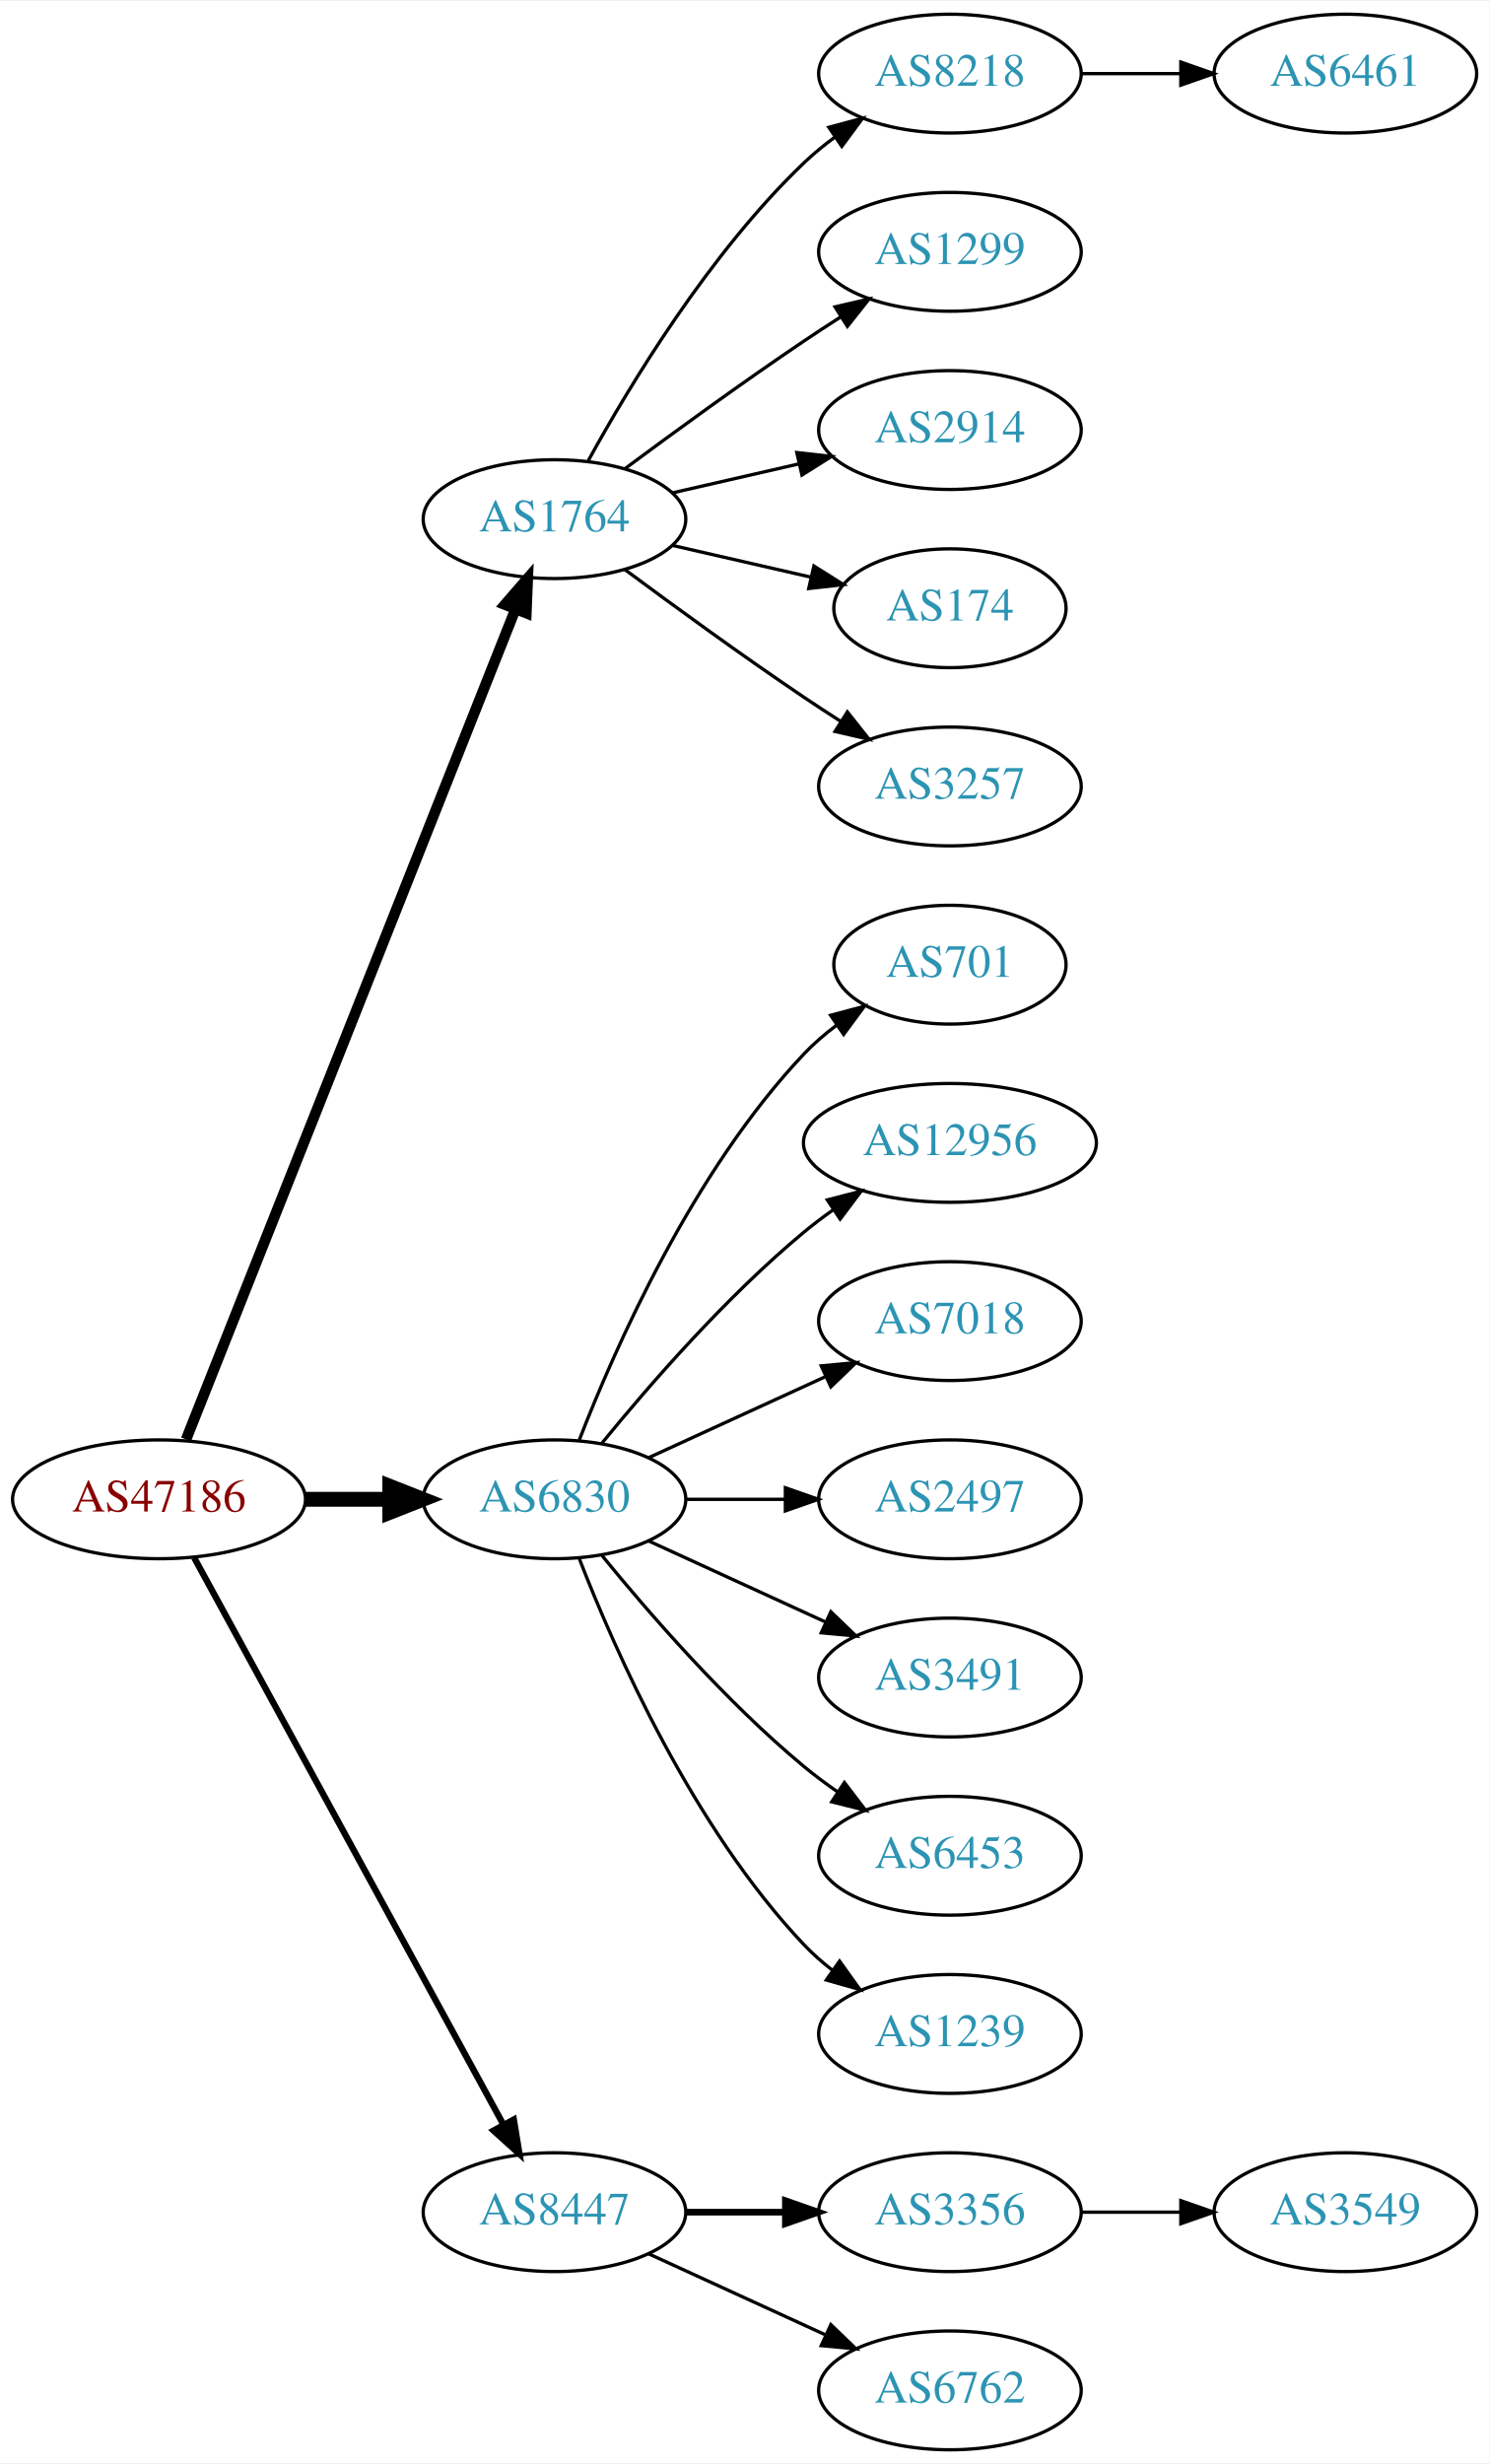
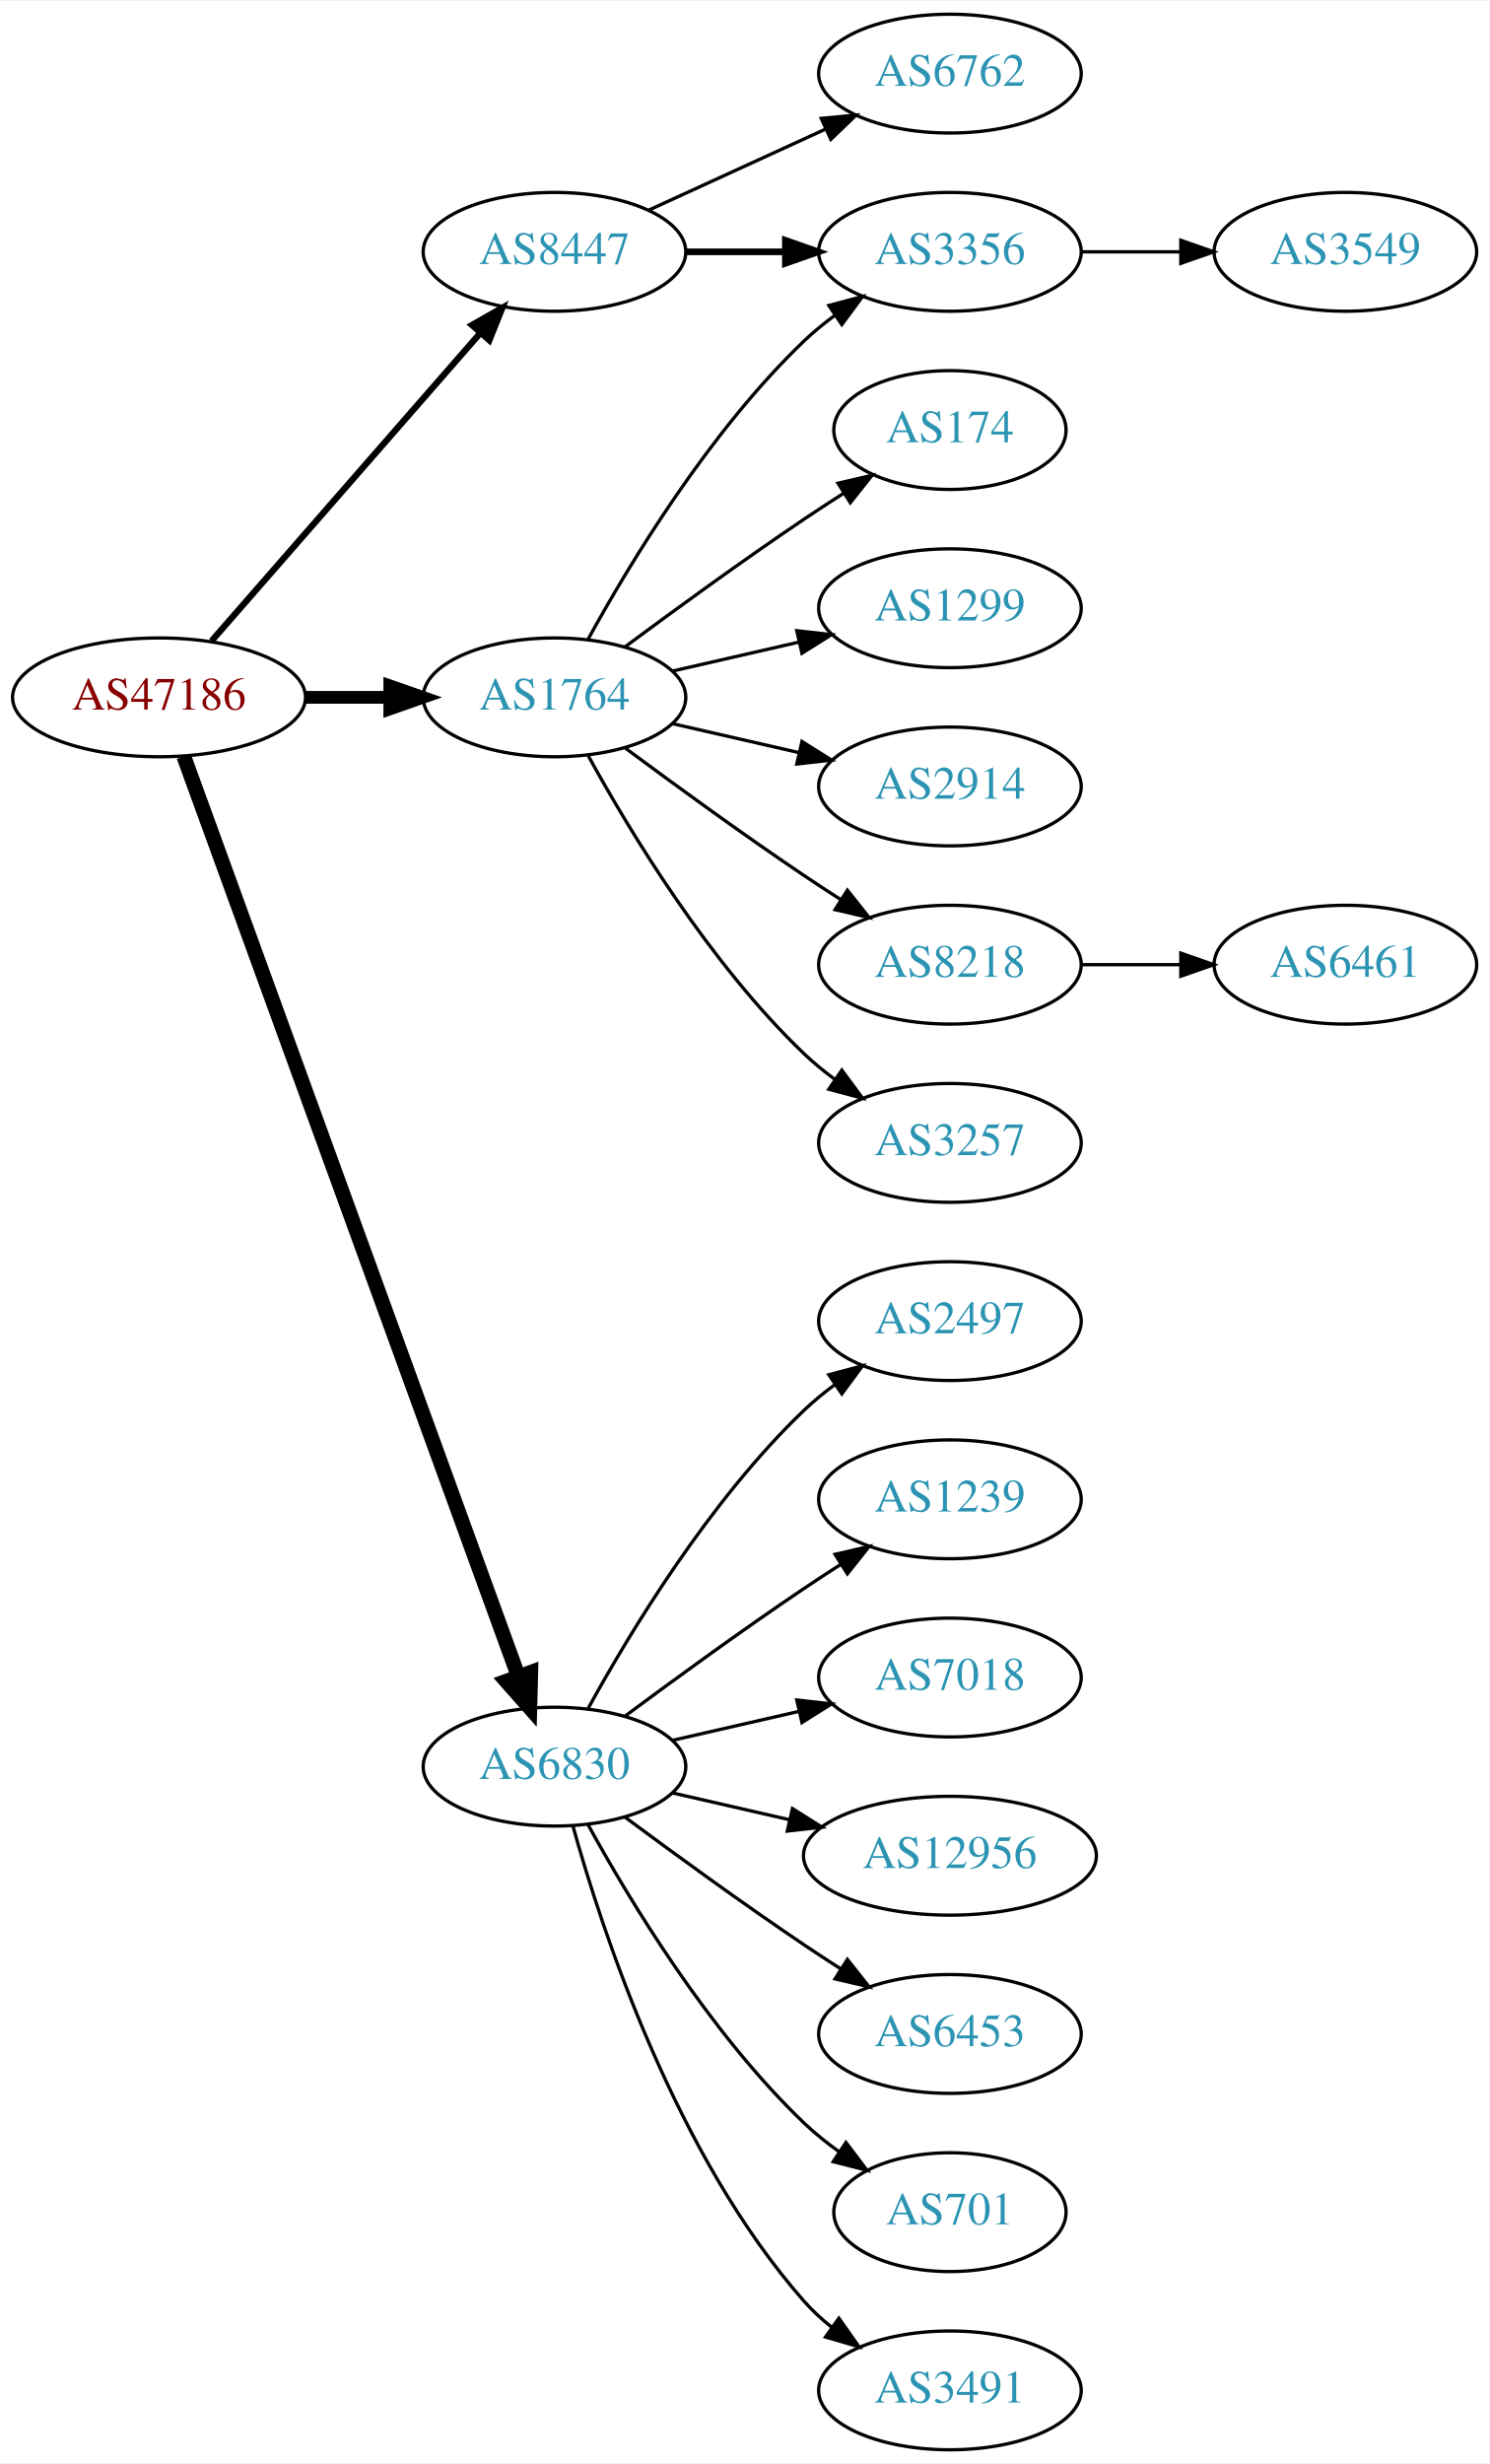
<svg xmlns="http://www.w3.org/2000/svg" xmlns:xlink="http://www.w3.org/1999/xlink" width="451pt" height="746pt" viewBox="0.00 0.00 451.37 746.00">
  <g id="graph0" class="graph" transform="scale(1 1) rotate(0) translate(4 742)">
    <polygon fill="white" stroke="none" points="-4,4 -4,-742 447.37,-742 447.37,4 -4,4" />
    <g id="node1" class="node">
      <g id="a_node1">
        <a xlink:href="/asn/47186" xlink:title="AS47186 ~ Allgemeine Baugesellschaft PORR AG [AT]">
-           <ellipse fill="#ffffff" stroke="black" cx="44.196" cy="-288" rx="44.393" ry="18" />
-           <text text-anchor="middle" x="44.196" y="-284.3" font-family="Times,serif" font-size="14.00" fill="#880000">AS47186</text>
+           <ellipse fill="#ffffff" stroke="black" cx="44.196" cy="-531" rx="44.393" ry="18" />
+           <text text-anchor="middle" x="44.196" y="-527.3" font-family="Times,serif" font-size="14.00" fill="#880000">AS47186</text>
        </a>
      </g>
    </g>
    <g id="node2" class="node">
      <g id="a_node2">
        <a xlink:href="/asn/1764" xlink:title="AS1764 ~ NEXTLAYER-AS [AT]">
-           <ellipse fill="#ffffff" stroke="black" cx="164.039" cy="-585" rx="39.794" ry="18" />
-           <text text-anchor="middle" x="164.039" y="-581.3" font-family="Times,serif" font-size="14.00" fill="#2c94b3">AS1764</text>
+           <ellipse fill="#ffffff" stroke="black" cx="164.039" cy="-531" rx="39.794" ry="18" />
+           <text text-anchor="middle" x="164.039" y="-527.3" font-family="Times,serif" font-size="14.00" fill="#2c94b3">AS1764</text>
        </a>
      </g>
    </g>
    <g id="edge1" class="edge">
-       <path fill="none" stroke="black" stroke-width="3.214" d="M52.39,-306.132C72.325,-356.373 128.366,-497.615 152.148,-557.553" />
-       <polygon fill="black" stroke="black" stroke-width="3.214" points="148.997,-559.101 155.939,-567.106 155.504,-556.52 148.997,-559.101" />
+       <path fill="none" stroke="black" stroke-width="3.857" d="M88.407,-531C96.72,-531 105.482,-531 113.965,-531" />
+       <polygon fill="black" stroke="black" stroke-width="3.857" points="114.123,-534.5 124.123,-531 114.123,-527.5 114.123,-534.5" />
    </g>
    <g id="node3" class="node">
      <g id="a_node3">
        <a xlink:href="/asn/6830" xlink:title="AS6830 ~ LGI-UPC [AT]">
-           <ellipse fill="#ffffff" stroke="black" cx="164.039" cy="-288" rx="39.794" ry="18" />
-           <text text-anchor="middle" x="164.039" y="-284.3" font-family="Times,serif" font-size="14.00" fill="#2c94b3">AS6830</text>
+           <ellipse fill="#ffffff" stroke="black" cx="164.039" cy="-207" rx="39.794" ry="18" />
+           <text text-anchor="middle" x="164.039" y="-203.3" font-family="Times,serif" font-size="14.00" fill="#2c94b3">AS6830</text>
        </a>
      </g>
    </g>
    <g id="edge2" class="edge">
-       <path fill="none" stroke="black" stroke-width="4.5" d="M88.407,-288C96.72,-288 105.482,-288 113.965,-288" />
-       <polygon fill="black" stroke="black" stroke-width="4.5" points="114.123,-291.938 124.123,-288 114.123,-284.063 114.123,-291.938" />
+       <path fill="none" stroke="black" stroke-width="4.5" d="M51.7,-513.119C71.257,-459.349 129.624,-298.871 153.099,-234.33" />
+       <polygon fill="black" stroke="black" stroke-width="4.5" points="156.837,-235.569 156.555,-224.826 149.437,-232.878 156.837,-235.569" />
    </g>
    <g id="node4" class="node">
      <g id="a_node4">
        <a xlink:href="/asn/8447" xlink:title="AS8447 ~ A1 Telekom Austria AG [AT]">
-           <ellipse fill="#ffffff" stroke="black" cx="164.039" cy="-72" rx="39.794" ry="18" />
-           <text text-anchor="middle" x="164.039" y="-68.3" font-family="Times,serif" font-size="14.00" fill="#2c94b3">AS8447</text>
+           <ellipse fill="#ffffff" stroke="black" cx="164.039" cy="-666" rx="39.794" ry="18" />
+           <text text-anchor="middle" x="164.039" y="-662.3" font-family="Times,serif" font-size="14.00" fill="#2c94b3">AS8447</text>
        </a>
      </g>
    </g>
    <g id="edge3" class="edge">
-       <path fill="none" stroke="black" stroke-width="1.929" d="M54.84,-270.324C75.521,-232.416 124.234,-143.127 148.613,-98.442" />
-       <polygon fill="black" stroke="black" stroke-width="1.929" points="151.71,-100.072 153.427,-89.618 145.565,-96.72 151.71,-100.072" />
+       <path fill="none" stroke="black" stroke-width="1.929" d="M60.121,-548.098C80.663,-571.631 117.782,-614.155 141.379,-641.187" />
+       <polygon fill="black" stroke="black" stroke-width="1.929" points="139.022,-643.809 148.235,-649.041 144.296,-639.206 139.022,-643.809" />
    </g>
    <g id="node5" class="node">
      <g id="a_node5">
-         <a xlink:href="/asn/8218" xlink:title="AS8218 ~ legacy Neotelecoms [FR]">
-           <ellipse fill="#ffffff" stroke="black" cx="283.881" cy="-720" rx="39.794" ry="18" />
-           <text text-anchor="middle" x="283.881" y="-716.3" font-family="Times,serif" font-size="14.00" fill="#2c94b3">AS8218</text>
+         <a xlink:href="/asn/174" xlink:title="AS174 ~ Cogent Communications [US]">
+           <ellipse fill="#ffffff" stroke="black" cx="283.881" cy="-612" rx="35.194" ry="18" />
+           <text text-anchor="middle" x="283.881" y="-608.3" font-family="Times,serif" font-size="14.00" fill="#2c94b3">AS174</text>
        </a>
      </g>
    </g>
    <g id="edge4" class="edge">
-       <path fill="none" stroke="black" d="M174.28,-602.713C186.825,-625.561 211.002,-665.611 239.685,-693 242.553,-695.739 245.742,-698.347 249.051,-700.785" />
-       <polygon fill="black" stroke="black" points="247.175,-703.742 257.411,-706.477 251.114,-697.956 247.175,-703.742" />
+       <path fill="none" stroke="black" d="M185.369,-546.277C200.231,-557.304 220.976,-572.407 239.685,-585 243.502,-587.569 247.552,-590.21 251.583,-592.786" />
+       <polygon fill="black" stroke="black" points="249.952,-595.895 260.277,-598.271 253.687,-589.975 249.952,-595.895" />
    </g>
    <g id="node6" class="node">
      <g id="a_node6">
-         <a xlink:href="/asn/1299" xlink:title="AS1299 ~ Telia Carrier [EU]">
+         <a xlink:href="/asn/3356" xlink:title="AS3356 ~ Level 3 Parent, LLC [US]">
          <ellipse fill="#ffffff" stroke="black" cx="283.881" cy="-666" rx="39.794" ry="18" />
-           <text text-anchor="middle" x="283.881" y="-662.3" font-family="Times,serif" font-size="14.00" fill="#2c94b3">AS1299</text>
+           <text text-anchor="middle" x="283.881" y="-662.3" font-family="Times,serif" font-size="14.00" fill="#2c94b3">AS3356</text>
        </a>
      </g>
    </g>
    <g id="edge5" class="edge">
-       <path fill="none" stroke="black" d="M185.369,-600.277C200.231,-611.304 220.976,-626.407 239.685,-639 243.234,-641.389 246.984,-643.839 250.733,-646.242" />
-       <polygon fill="black" stroke="black" points="249.059,-649.325 259.381,-651.712 252.801,-643.409 249.059,-649.325" />
+       <path fill="none" stroke="black" d="M174.28,-548.713C186.825,-571.561 211.002,-611.611 239.685,-639 242.553,-641.739 245.742,-644.347 249.051,-646.785" />
+       <polygon fill="black" stroke="black" points="247.175,-649.742 257.411,-652.477 251.114,-643.956 247.175,-649.742" />
    </g>
    <g id="node7" class="node">
      <g id="a_node7">
-         <a xlink:href="/asn/2914" xlink:title="AS2914 ~ NTT America, Inc. [US]">
-           <ellipse fill="#ffffff" stroke="black" cx="283.881" cy="-612" rx="39.794" ry="18" />
-           <text text-anchor="middle" x="283.881" y="-608.3" font-family="Times,serif" font-size="14.00" fill="#2c94b3">AS2914</text>
+         <a xlink:href="/asn/1299" xlink:title="AS1299 ~ Telia Carrier [EU]">
+           <ellipse fill="#ffffff" stroke="black" cx="283.881" cy="-558" rx="39.794" ry="18" />
+           <text text-anchor="middle" x="283.881" y="-554.3" font-family="Times,serif" font-size="14.00" fill="#2c94b3">AS1299</text>
        </a>
      </g>
    </g>
    <g id="edge6" class="edge">
-       <path fill="none" stroke="black" d="M199.758,-592.955C211.758,-595.704 225.379,-598.825 238.071,-601.733" />
-       <polygon fill="black" stroke="black" points="237.474,-605.187 248.003,-604.009 239.037,-598.364 237.474,-605.187" />
+       <path fill="none" stroke="black" d="M199.758,-538.955C211.758,-541.704 225.379,-544.825 238.071,-547.733" />
+       <polygon fill="black" stroke="black" points="237.474,-551.187 248.003,-550.009 239.037,-544.364 237.474,-551.187" />
    </g>
    <g id="node8" class="node">
      <g id="a_node8">
-         <a xlink:href="/asn/174" xlink:title="AS174 ~ Cogent Communications [US]">
-           <ellipse fill="#ffffff" stroke="black" cx="283.881" cy="-558" rx="35.194" ry="18" />
-           <text text-anchor="middle" x="283.881" y="-554.3" font-family="Times,serif" font-size="14.00" fill="#2c94b3">AS174</text>
+         <a xlink:href="/asn/2914" xlink:title="AS2914 ~ NTT America, Inc. [US]">
+           <ellipse fill="#ffffff" stroke="black" cx="283.881" cy="-504" rx="39.794" ry="18" />
+           <text text-anchor="middle" x="283.881" y="-500.3" font-family="Times,serif" font-size="14.00" fill="#2c94b3">AS2914</text>
        </a>
      </g>
    </g>
    <g id="edge7" class="edge">
-       <path fill="none" stroke="black" d="M199.758,-577.045C212.85,-574.045 227.873,-570.604 241.513,-567.478" />
-       <polygon fill="black" stroke="black" points="242.655,-570.807 251.621,-565.162 241.091,-563.984 242.655,-570.807" />
+       <path fill="none" stroke="black" d="M199.758,-523.045C211.758,-520.296 225.379,-517.175 238.071,-514.267" />
+       <polygon fill="black" stroke="black" points="239.037,-517.636 248.003,-511.991 237.474,-510.813 239.037,-517.636" />
    </g>
    <g id="node9" class="node">
      <g id="a_node9">
+         <a xlink:href="/asn/8218" xlink:title="AS8218 ~ legacy Neotelecoms [FR]">
+           <ellipse fill="#ffffff" stroke="black" cx="283.881" cy="-450" rx="39.794" ry="18" />
+           <text text-anchor="middle" x="283.881" y="-446.3" font-family="Times,serif" font-size="14.00" fill="#2c94b3">AS8218</text>
+         </a>
+       </g>
+     </g>
+     <g id="edge8" class="edge">
+       <path fill="none" stroke="black" d="M185.369,-515.723C200.231,-504.696 220.976,-489.593 239.685,-477 243.234,-474.611 246.984,-472.161 250.733,-469.758" />
+       <polygon fill="black" stroke="black" points="252.801,-472.591 259.381,-464.288 249.059,-466.675 252.801,-472.591" />
+     </g>
+     <g id="node10" class="node">
+       <g id="a_node10">
        <a xlink:href="/asn/3257" xlink:title="AS3257 ~ GTT [DE]">
-           <ellipse fill="#ffffff" stroke="black" cx="283.881" cy="-504" rx="39.794" ry="18" />
-           <text text-anchor="middle" x="283.881" y="-500.3" font-family="Times,serif" font-size="14.00" fill="#2c94b3">AS3257</text>
-         </a>
-       </g>
-     </g>
-     <g id="edge8" class="edge">
-       <path fill="none" stroke="black" d="M185.369,-569.723C200.231,-558.696 220.976,-543.593 239.685,-531 243.234,-528.611 246.984,-526.161 250.733,-523.758" />
-       <polygon fill="black" stroke="black" points="252.801,-526.591 259.381,-518.288 249.059,-520.675 252.801,-526.591" />
-     </g>
-     <g id="node11" class="node">
-       <g id="a_node11">
-         <a xlink:href="/asn/701" xlink:title="AS701 ~ UUNET [US]">
-           <ellipse fill="#ffffff" stroke="black" cx="283.881" cy="-450" rx="35.194" ry="18" />
-           <text text-anchor="middle" x="283.881" y="-446.3" font-family="Times,serif" font-size="14.00" fill="#2c94b3">AS701</text>
-         </a>
-       </g>
-     </g>
-     <g id="edge10" class="edge">
-       <path fill="none" stroke="black" d="M171.562,-305.994C182.312,-333.728 205.969,-387.429 239.685,-423 242.628,-426.105 246.001,-429.001 249.537,-431.655" />
-       <polygon fill="black" stroke="black" points="247.722,-434.654 257.956,-437.397 251.666,-428.871 247.722,-434.654" />
+           <ellipse fill="#ffffff" stroke="black" cx="283.881" cy="-396" rx="39.794" ry="18" />
+           <text text-anchor="middle" x="283.881" y="-392.3" font-family="Times,serif" font-size="14.00" fill="#2c94b3">AS3257</text>
+         </a>
+       </g>
+     </g>
+     <g id="edge9" class="edge">
+       <path fill="none" stroke="black" d="M174.28,-513.287C186.825,-490.439 211.002,-450.389 239.685,-423 242.553,-420.261 245.742,-417.653 249.051,-415.215" />
+       <polygon fill="black" stroke="black" points="251.114,-418.044 257.411,-409.523 247.175,-412.258 251.114,-418.044" />
    </g>
    <g id="node12" class="node">
      <g id="a_node12">
-         <a xlink:href="/asn/12956" xlink:title="AS12956 ~ TELXIUS [ES]">
-           <ellipse fill="#ffffff" stroke="black" cx="283.881" cy="-396" rx="44.393" ry="18" />
-           <text text-anchor="middle" x="283.881" y="-392.3" font-family="Times,serif" font-size="14.00" fill="#2c94b3">AS12956</text>
+         <a xlink:href="/asn/2497" xlink:title="AS2497 ~ Internet Initiative Japan Inc. [JP]">
+           <ellipse fill="#ffffff" stroke="black" cx="283.881" cy="-342" rx="39.794" ry="18" />
+           <text text-anchor="middle" x="283.881" y="-338.3" font-family="Times,serif" font-size="14.00" fill="#2c94b3">AS2497</text>
        </a>
      </g>
    </g>
    <g id="edge11" class="edge">
-       <path fill="none" stroke="black" d="M178.458,-305.065C192.572,-322.375 215.987,-349.345 239.685,-369 242.423,-371.271 245.367,-373.494 248.384,-375.63" />
-       <polygon fill="black" stroke="black" points="246.716,-378.725 256.973,-381.379 250.61,-372.908 246.716,-378.725" />
+       <path fill="none" stroke="black" d="M174.28,-224.713C186.825,-247.561 211.002,-287.611 239.685,-315 242.553,-317.739 245.742,-320.347 249.051,-322.785" />
+       <polygon fill="black" stroke="black" points="247.175,-325.742 257.411,-328.477 251.114,-319.956 247.175,-325.742" />
    </g>
    <g id="node13" class="node">
      <g id="a_node13">
-         <a xlink:href="/asn/7018" xlink:title="AS7018 ~ AT&amp;T Services, Inc. [US]">
-           <ellipse fill="#ffffff" stroke="black" cx="283.881" cy="-342" rx="39.794" ry="18" />
-           <text text-anchor="middle" x="283.881" y="-338.3" font-family="Times,serif" font-size="14.00" fill="#2c94b3">AS7018</text>
+         <a xlink:href="/asn/1239" xlink:title="AS1239 ~ Sprint [US]">
+           <ellipse fill="#ffffff" stroke="black" cx="283.881" cy="-288" rx="39.794" ry="18" />
+           <text text-anchor="middle" x="283.881" y="-284.3" font-family="Times,serif" font-size="14.00" fill="#2c94b3">AS1239</text>
        </a>
      </g>
    </g>
    <g id="edge12" class="edge">
-       <path fill="none" stroke="black" d="M192.667,-300.661C208.624,-307.973 228.895,-317.261 246.178,-325.181" />
-       <polygon fill="black" stroke="black" points="244.876,-328.435 255.425,-329.419 247.793,-322.071 244.876,-328.435" />
+       <path fill="none" stroke="black" d="M185.369,-222.277C200.231,-233.304 220.976,-248.407 239.685,-261 243.234,-263.389 246.984,-265.839 250.733,-268.242" />
+       <polygon fill="black" stroke="black" points="249.059,-271.325 259.381,-273.712 252.801,-265.409 249.059,-271.325" />
    </g>
    <g id="node14" class="node">
      <g id="a_node14">
-         <a xlink:href="/asn/2497" xlink:title="AS2497 ~ Internet Initiative Japan Inc. [JP]">
-           <ellipse fill="#ffffff" stroke="black" cx="283.881" cy="-288" rx="39.794" ry="18" />
-           <text text-anchor="middle" x="283.881" y="-284.3" font-family="Times,serif" font-size="14.00" fill="#2c94b3">AS2497</text>
+         <a xlink:href="/asn/7018" xlink:title="AS7018 ~ AT&amp;T Services, Inc. [US]">
+           <ellipse fill="#ffffff" stroke="black" cx="283.881" cy="-234" rx="39.794" ry="18" />
+           <text text-anchor="middle" x="283.881" y="-230.3" font-family="Times,serif" font-size="14.00" fill="#2c94b3">AS7018</text>
        </a>
      </g>
    </g>
    <g id="edge13" class="edge">
-       <path fill="none" stroke="black" d="M203.951,-288C213.505,-288 223.854,-288 233.817,-288" />
-       <polygon fill="black" stroke="black" points="234.009,-291.5 244.009,-288 234.009,-284.5 234.009,-291.5" />
+       <path fill="none" stroke="black" d="M199.758,-214.955C211.758,-217.704 225.379,-220.825 238.071,-223.733" />
+       <polygon fill="black" stroke="black" points="237.474,-227.187 248.003,-226.009 239.037,-220.364 237.474,-227.187" />
    </g>
    <g id="node15" class="node">
      <g id="a_node15">
-         <a xlink:href="/asn/3491" xlink:title="AS3491 ~ PCCW Global, Inc. [US]">
-           <ellipse fill="#ffffff" stroke="black" cx="283.881" cy="-234" rx="39.794" ry="18" />
-           <text text-anchor="middle" x="283.881" y="-230.3" font-family="Times,serif" font-size="14.00" fill="#2c94b3">AS3491</text>
+         <a xlink:href="/asn/12956" xlink:title="AS12956 ~ TELXIUS [ES]">
+           <ellipse fill="#ffffff" stroke="black" cx="283.881" cy="-180" rx="44.393" ry="18" />
+           <text text-anchor="middle" x="283.881" y="-176.3" font-family="Times,serif" font-size="14.00" fill="#2c94b3">AS12956</text>
        </a>
      </g>
    </g>
    <g id="edge14" class="edge">
-       <path fill="none" stroke="black" d="M192.667,-275.339C208.624,-268.027 228.895,-258.739 246.178,-250.819" />
-       <polygon fill="black" stroke="black" points="247.793,-253.929 255.425,-246.581 244.876,-247.565 247.793,-253.929" />
+       <path fill="none" stroke="black" d="M199.758,-199.045C210.896,-196.493 223.432,-193.621 235.325,-190.896" />
+       <polygon fill="black" stroke="black" points="236.153,-194.297 245.119,-188.652 234.59,-187.474 236.153,-194.297" />
    </g>
    <g id="node16" class="node">
      <g id="a_node16">
        <a xlink:href="/asn/6453" xlink:title="AS6453 ~ TATA COMMUNICATIONS (AMERICA) INC [US]">
-           <ellipse fill="#ffffff" stroke="black" cx="283.881" cy="-180" rx="39.794" ry="18" />
-           <text text-anchor="middle" x="283.881" y="-176.3" font-family="Times,serif" font-size="14.00" fill="#2c94b3">AS6453</text>
+           <ellipse fill="#ffffff" stroke="black" cx="283.881" cy="-126" rx="39.794" ry="18" />
+           <text text-anchor="middle" x="283.881" y="-122.3" font-family="Times,serif" font-size="14.00" fill="#2c94b3">AS6453</text>
        </a>
      </g>
    </g>
    <g id="edge15" class="edge">
-       <path fill="none" stroke="black" d="M178.458,-270.935C192.572,-253.625 215.987,-226.655 239.685,-207 242.901,-204.332 246.402,-201.73 249.972,-199.259" />
-       <polygon fill="black" stroke="black" points="251.896,-202.183 258.329,-193.764 248.05,-196.334 251.896,-202.183" />
+       <path fill="none" stroke="black" d="M185.369,-191.723C200.231,-180.696 220.976,-165.593 239.685,-153 243.234,-150.611 246.984,-148.161 250.733,-145.758" />
+       <polygon fill="black" stroke="black" points="252.801,-148.591 259.381,-140.288 249.059,-142.675 252.801,-148.591" />
    </g>
    <g id="node17" class="node">
      <g id="a_node17">
-         <a xlink:href="/asn/1239" xlink:title="AS1239 ~ Sprint [US]">
-           <ellipse fill="#ffffff" stroke="black" cx="283.881" cy="-126" rx="39.794" ry="18" />
-           <text text-anchor="middle" x="283.881" y="-122.3" font-family="Times,serif" font-size="14.00" fill="#2c94b3">AS1239</text>
+         <a xlink:href="/asn/701" xlink:title="AS701 ~ UUNET [US]">
+           <ellipse fill="#ffffff" stroke="black" cx="283.881" cy="-72" rx="35.194" ry="18" />
+           <text text-anchor="middle" x="283.881" y="-68.3" font-family="Times,serif" font-size="14.00" fill="#2c94b3">AS701</text>
        </a>
      </g>
    </g>
    <g id="edge16" class="edge">
-       <path fill="none" stroke="black" d="M171.562,-270.006C182.312,-242.272 205.969,-188.571 239.685,-153 242.271,-150.272 245.188,-147.706 248.257,-145.323" />
-       <polygon fill="black" stroke="black" points="250.435,-148.07 256.605,-139.457 246.411,-142.342 250.435,-148.07" />
+       <path fill="none" stroke="black" d="M174.28,-189.287C186.825,-166.439 211.002,-126.389 239.685,-99 242.939,-95.893 246.606,-92.954 250.393,-90.24" />
+       <polygon fill="black" stroke="black" points="252.37,-93.128 258.761,-84.678 248.495,-87.299 252.37,-93.128" />
    </g>
    <g id="node18" class="node">
      <g id="a_node18">
-         <a xlink:href="/asn/3356" xlink:title="AS3356 ~ Level 3 Parent, LLC [US]">
-           <ellipse fill="#ffffff" stroke="black" cx="283.881" cy="-72" rx="39.794" ry="18" />
-           <text text-anchor="middle" x="283.881" y="-68.3" font-family="Times,serif" font-size="14.00" fill="#2c94b3">AS3356</text>
+         <a xlink:href="/asn/3491" xlink:title="AS3491 ~ PCCW Global, Inc. [US]">
+           <ellipse fill="#ffffff" stroke="black" cx="283.881" cy="-18" rx="39.794" ry="18" />
+           <text text-anchor="middle" x="283.881" y="-14.3" font-family="Times,serif" font-size="14.00" fill="#2c94b3">AS3491</text>
        </a>
      </g>
    </g>
    <g id="edge17" class="edge">
-       <path fill="none" stroke="black" stroke-width="2" d="M203.951,-72C213.505,-72 223.854,-72 233.817,-72" />
-       <polygon fill="black" stroke="black" stroke-width="2" points="234.009,-75.5 244.009,-72 234.009,-68.5 234.009,-75.5" />
+       <path fill="none" stroke="black" d="M169.612,-189.054C178.517,-157.005 200.801,-89.158 239.685,-45 242.169,-42.179 245.019,-39.551 248.044,-37.129" />
+       <polygon fill="black" stroke="black" points="250.23,-39.869 256.334,-31.209 246.162,-34.172 250.23,-39.869" />
+     </g>
+     <g id="edge19" class="edge">
+       <path fill="none" stroke="black" stroke-width="2" d="M203.951,-666C213.505,-666 223.854,-666 233.817,-666" />
+       <polygon fill="black" stroke="black" stroke-width="2" points="234.009,-669.5 244.009,-666 234.009,-662.5 234.009,-669.5" />
    </g>
    <g id="node19" class="node">
      <g id="a_node19">
        <a xlink:href="/asn/6762" xlink:title="AS6762 ~ TELECOM ITALIA SPARKLE S.p.A. [IT]">
-           <ellipse fill="#ffffff" stroke="black" cx="283.881" cy="-18" rx="39.794" ry="18" />
-           <text text-anchor="middle" x="283.881" y="-14.3" font-family="Times,serif" font-size="14.00" fill="#2c94b3">AS6762</text>
+           <ellipse fill="#ffffff" stroke="black" cx="283.881" cy="-720" rx="39.794" ry="18" />
+           <text text-anchor="middle" x="283.881" y="-716.3" font-family="Times,serif" font-size="14.00" fill="#2c94b3">AS6762</text>
        </a>
      </g>
    </g>
    <g id="edge18" class="edge">
-       <path fill="none" stroke="black" d="M192.667,-59.339C208.624,-52.027 228.895,-42.739 246.178,-34.819" />
-       <polygon fill="black" stroke="black" points="247.793,-37.929 255.425,-30.581 244.876,-31.565 247.793,-37.929" />
-     </g>
-     <g id="node10" class="node">
-       <g id="a_node10">
-         <a xlink:href="/asn/6461" xlink:title="AS6461 ~ Zayo Bandwidth [US]">
-           <ellipse fill="#ffffff" stroke="black" cx="403.724" cy="-720" rx="39.794" ry="18" />
-           <text text-anchor="middle" x="403.724" y="-716.3" font-family="Times,serif" font-size="14.00" fill="#2c94b3">AS6461</text>
-         </a>
-       </g>
-     </g>
-     <g id="edge9" class="edge">
-       <path fill="none" stroke="black" d="M323.794,-720C333.347,-720 343.697,-720 353.659,-720" />
-       <polygon fill="black" stroke="black" points="353.852,-723.5 363.852,-720 353.852,-716.5 353.852,-723.5" />
+       <path fill="none" stroke="black" d="M192.667,-678.661C208.624,-685.973 228.895,-695.261 246.178,-703.181" />
+       <polygon fill="black" stroke="black" points="244.876,-706.435 255.425,-707.419 247.793,-700.071 244.876,-706.435" />
    </g>
    <g id="node20" class="node">
      <g id="a_node20">
        <a xlink:href="/asn/3549" xlink:title="AS3549 ~ Level 3 Parent, LLC [US]">
-           <ellipse fill="#ffffff" stroke="black" cx="403.724" cy="-72" rx="39.794" ry="18" />
-           <text text-anchor="middle" x="403.724" y="-68.3" font-family="Times,serif" font-size="14.00" fill="#2c94b3">AS3549</text>
-         </a>
-       </g>
-     </g>
-     <g id="edge19" class="edge">
-       <path fill="none" stroke="black" d="M323.794,-72C333.347,-72 343.697,-72 353.659,-72" />
-       <polygon fill="black" stroke="black" points="353.852,-75.5 363.852,-72 353.852,-68.5 353.852,-75.5" />
+           <ellipse fill="#ffffff" stroke="black" cx="403.724" cy="-666" rx="39.794" ry="18" />
+           <text text-anchor="middle" x="403.724" y="-662.3" font-family="Times,serif" font-size="14.00" fill="#2c94b3">AS3549</text>
+         </a>
+       </g>
+     </g>
+     <g id="edge20" class="edge">
+       <path fill="none" stroke="black" d="M323.794,-666C333.347,-666 343.697,-666 353.659,-666" />
+       <polygon fill="black" stroke="black" points="353.852,-669.5 363.852,-666 353.852,-662.5 353.852,-669.5" />
+     </g>
+     <g id="node11" class="node">
+       <g id="a_node11">
+         <a xlink:href="/asn/6461" xlink:title="AS6461 ~ Zayo Bandwidth [US]">
+           <ellipse fill="#ffffff" stroke="black" cx="403.724" cy="-450" rx="39.794" ry="18" />
+           <text text-anchor="middle" x="403.724" y="-446.3" font-family="Times,serif" font-size="14.00" fill="#2c94b3">AS6461</text>
+         </a>
+       </g>
+     </g>
+     <g id="edge10" class="edge">
+       <path fill="none" stroke="black" d="M323.794,-450C333.347,-450 343.697,-450 353.659,-450" />
+       <polygon fill="black" stroke="black" points="353.852,-453.5 363.852,-450 353.852,-446.5 353.852,-453.5" />
    </g>
  </g>
</svg>
